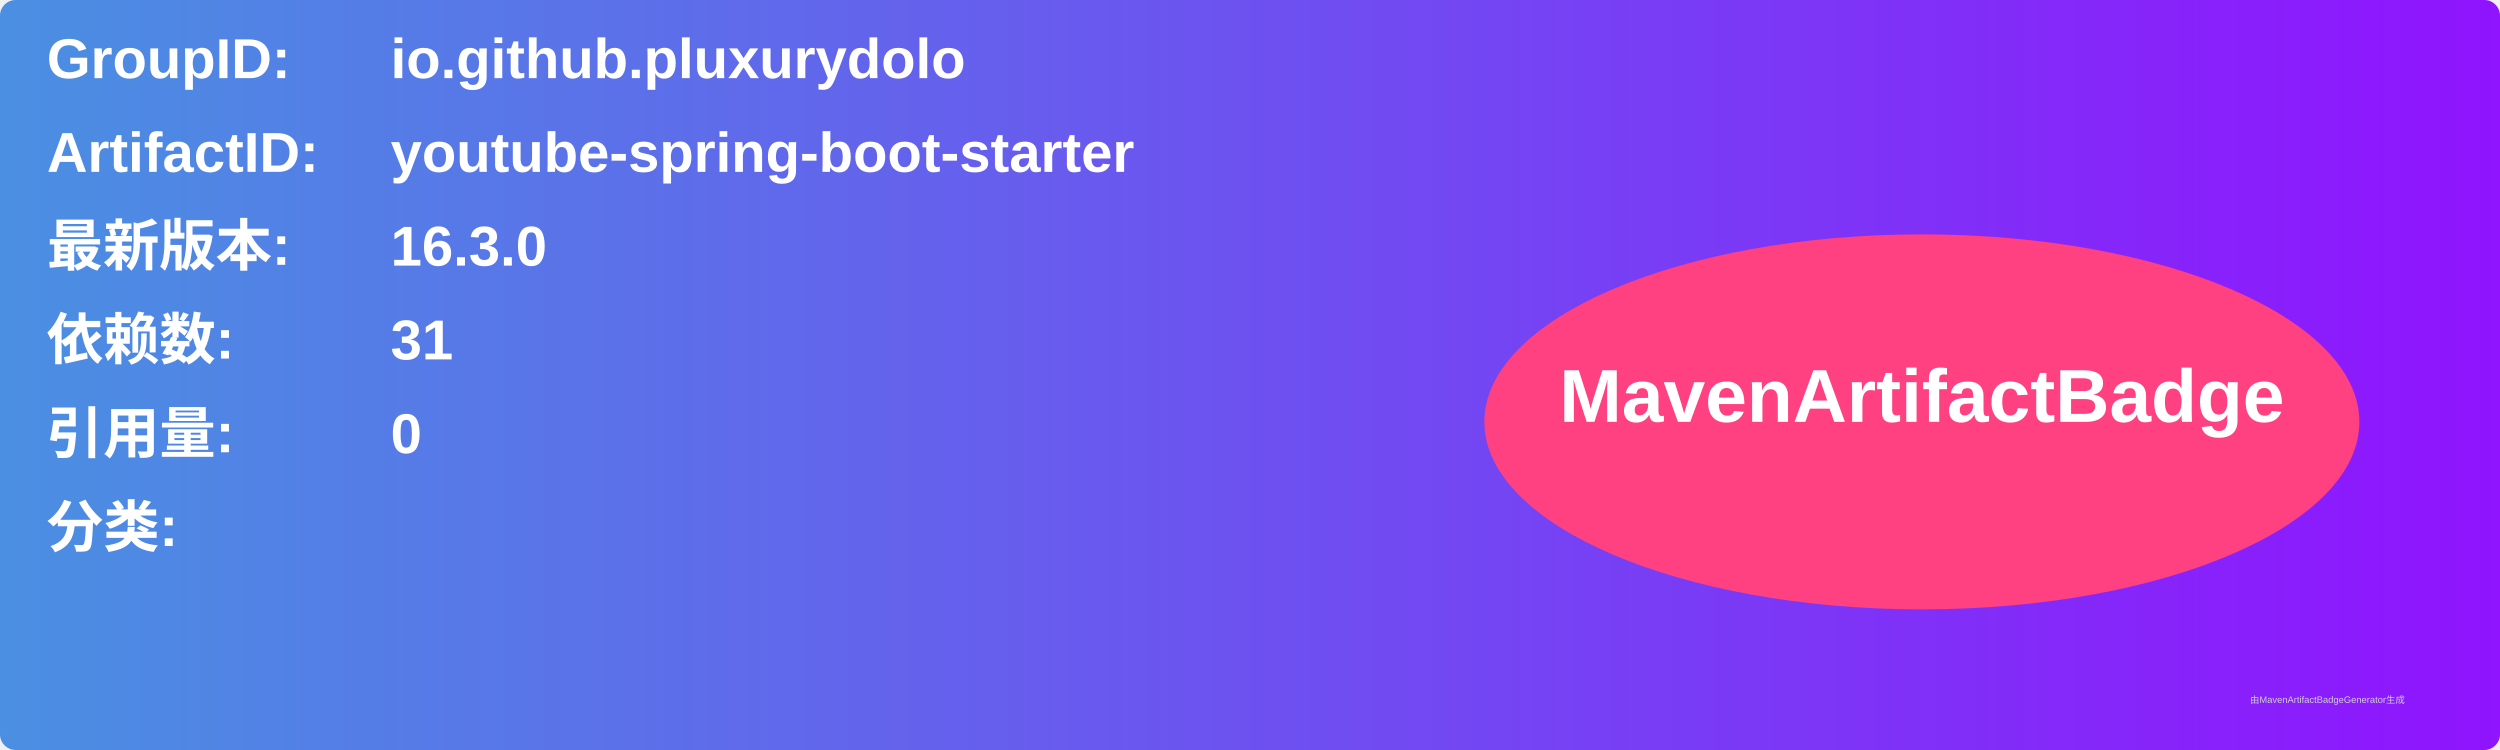
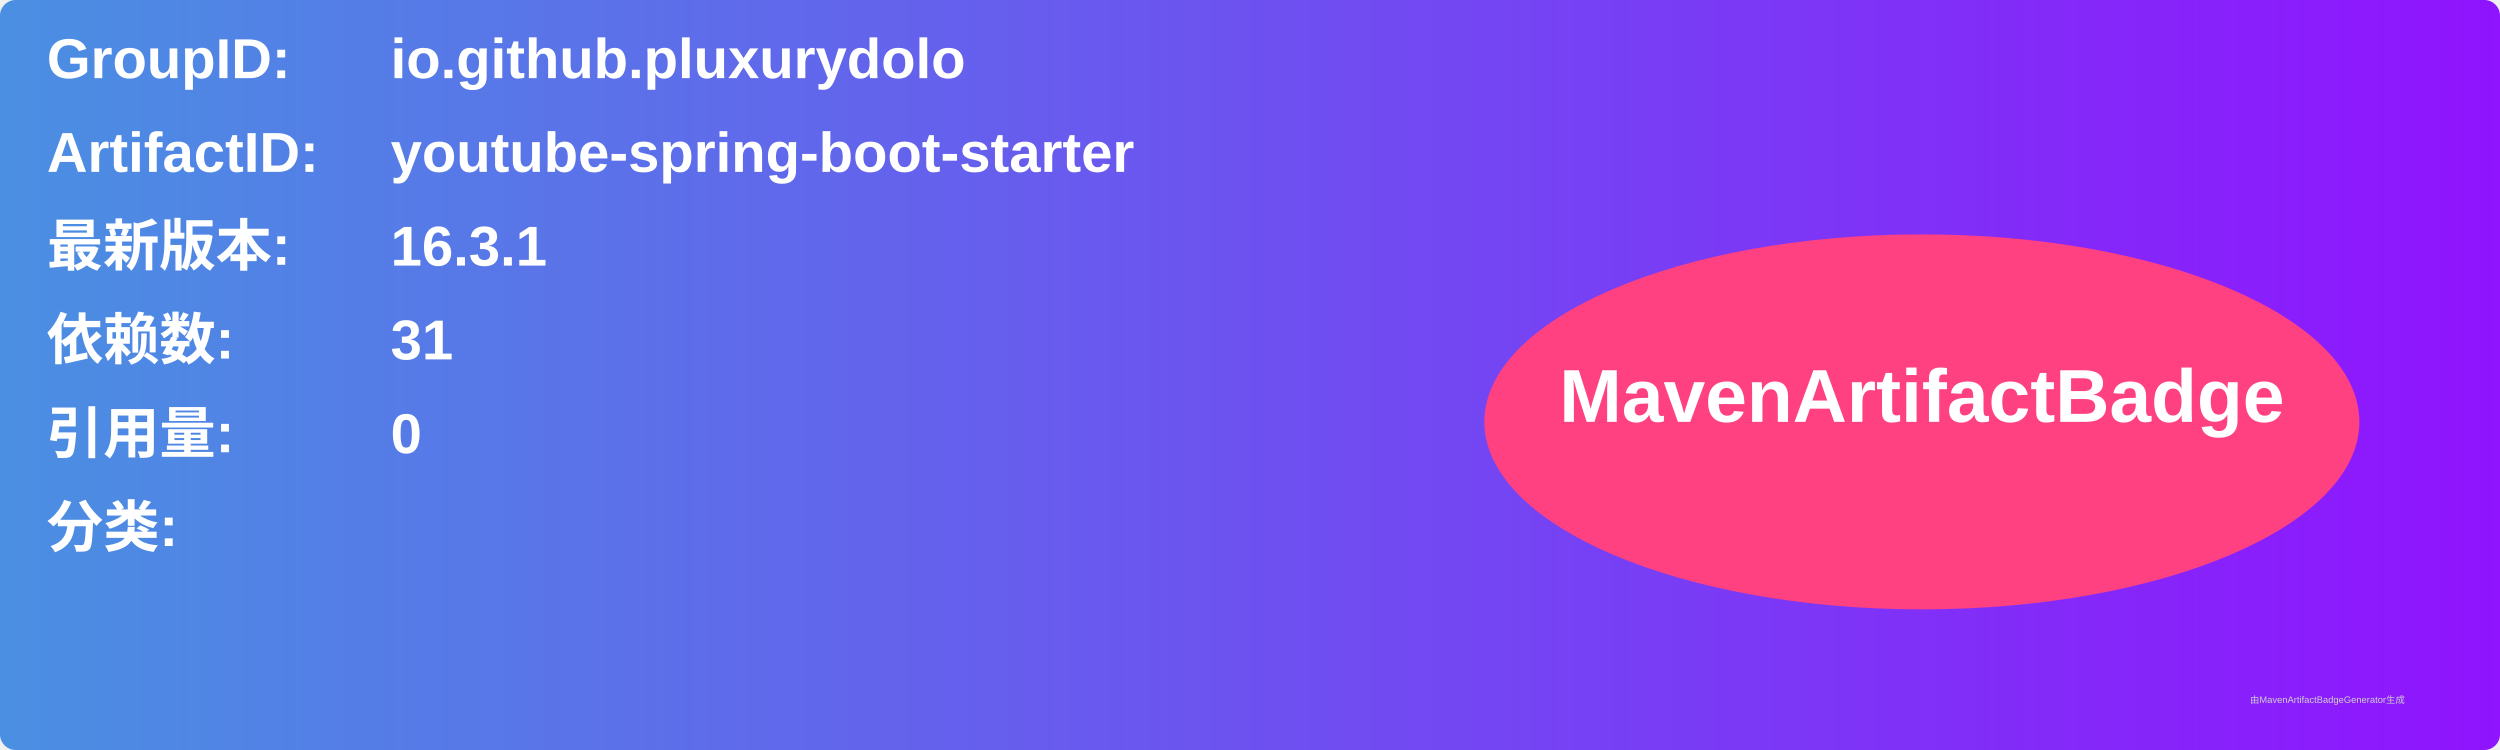
<svg xmlns="http://www.w3.org/2000/svg" width="800" height="240" viewBox="0 0 800 240">
  <linearGradient id="grad" x1="0%" y1="0%" x2="100%" y2="0%">
    <stop offset="0%" stop-color="#4a90e2" />
    <stop offset="100%" stop-color="#9013fe" />
  </linearGradient>
  <rect width="100%" height="100%" rx="5" ry="5" fill="url(#grad)" />
  <g transform="translate(15, 15)">
    <text x="0" y="10" font-family="Arial" font-size="18" fill="white" font-weight="bold" width="260">GroupID:</text>
    <text x="110" y="10" font-family="Arial" font-size="18" fill="white" font-weight="bold" width="460">io.github.pluxurydolo</text>
    <text x="0" y="40" font-family="Arial" font-size="18" fill="white" font-weight="bold" width="260">ArtifactID:</text>
    <text x="110" y="40" font-family="Arial" font-size="18" fill="white" font-weight="bold" width="460">youtube-spring-boot-starter</text>
    <text x="0" y="70" font-family="Arial" font-size="18" fill="white" font-weight="bold">最新版本:</text>
    <text x="110" y="70" font-family="Arial" font-size="18" fill="white" font-weight="bold">
-       <tspan font-weight="bold">16.3.0</tspan>
+       <tspan font-weight="bold">16.3.1</tspan>
    </text>
    <text x="0" y="100" font-family="Arial" font-size="18" fill="white" font-weight="bold">依赖数: </text>
    <text x="110" y="100" font-family="Arial" font-size="18" fill="white">
      <tspan font-weight="bold">31</tspan>
    </text>
    <text x="0" y="130" font-family="Arial" font-size="18" fill="white" font-weight="bold">引用量: </text>
    <text x="110" y="130" font-family="Arial" font-size="18" fill="white">
      <tspan font-weight="bold">0</tspan>
    </text>
    <text x="0" y="160" font-family="Arial" font-size="18" fill="white" font-weight="bold">分类:</text>
    <text x="10" y="190" font-family="Arial" font-size="10" fill="white">
      <tspan font-weight="bold" />
    </text>
    <ellipse cx="600" cy="120" rx="140" ry="60" fill="#ff4081" />
    <text x="600" y="120" text-anchor="middle" font-family="Arial" font-size="24" fill="white" font-weight="bold">MavenArtifactBadge</text>
  </g>
  <text x="720" y="225" font-family="Arial" font-size="3" fill="#d0d0d0">由MavenArtifactBadgeGenerator生成</text>
</svg>
